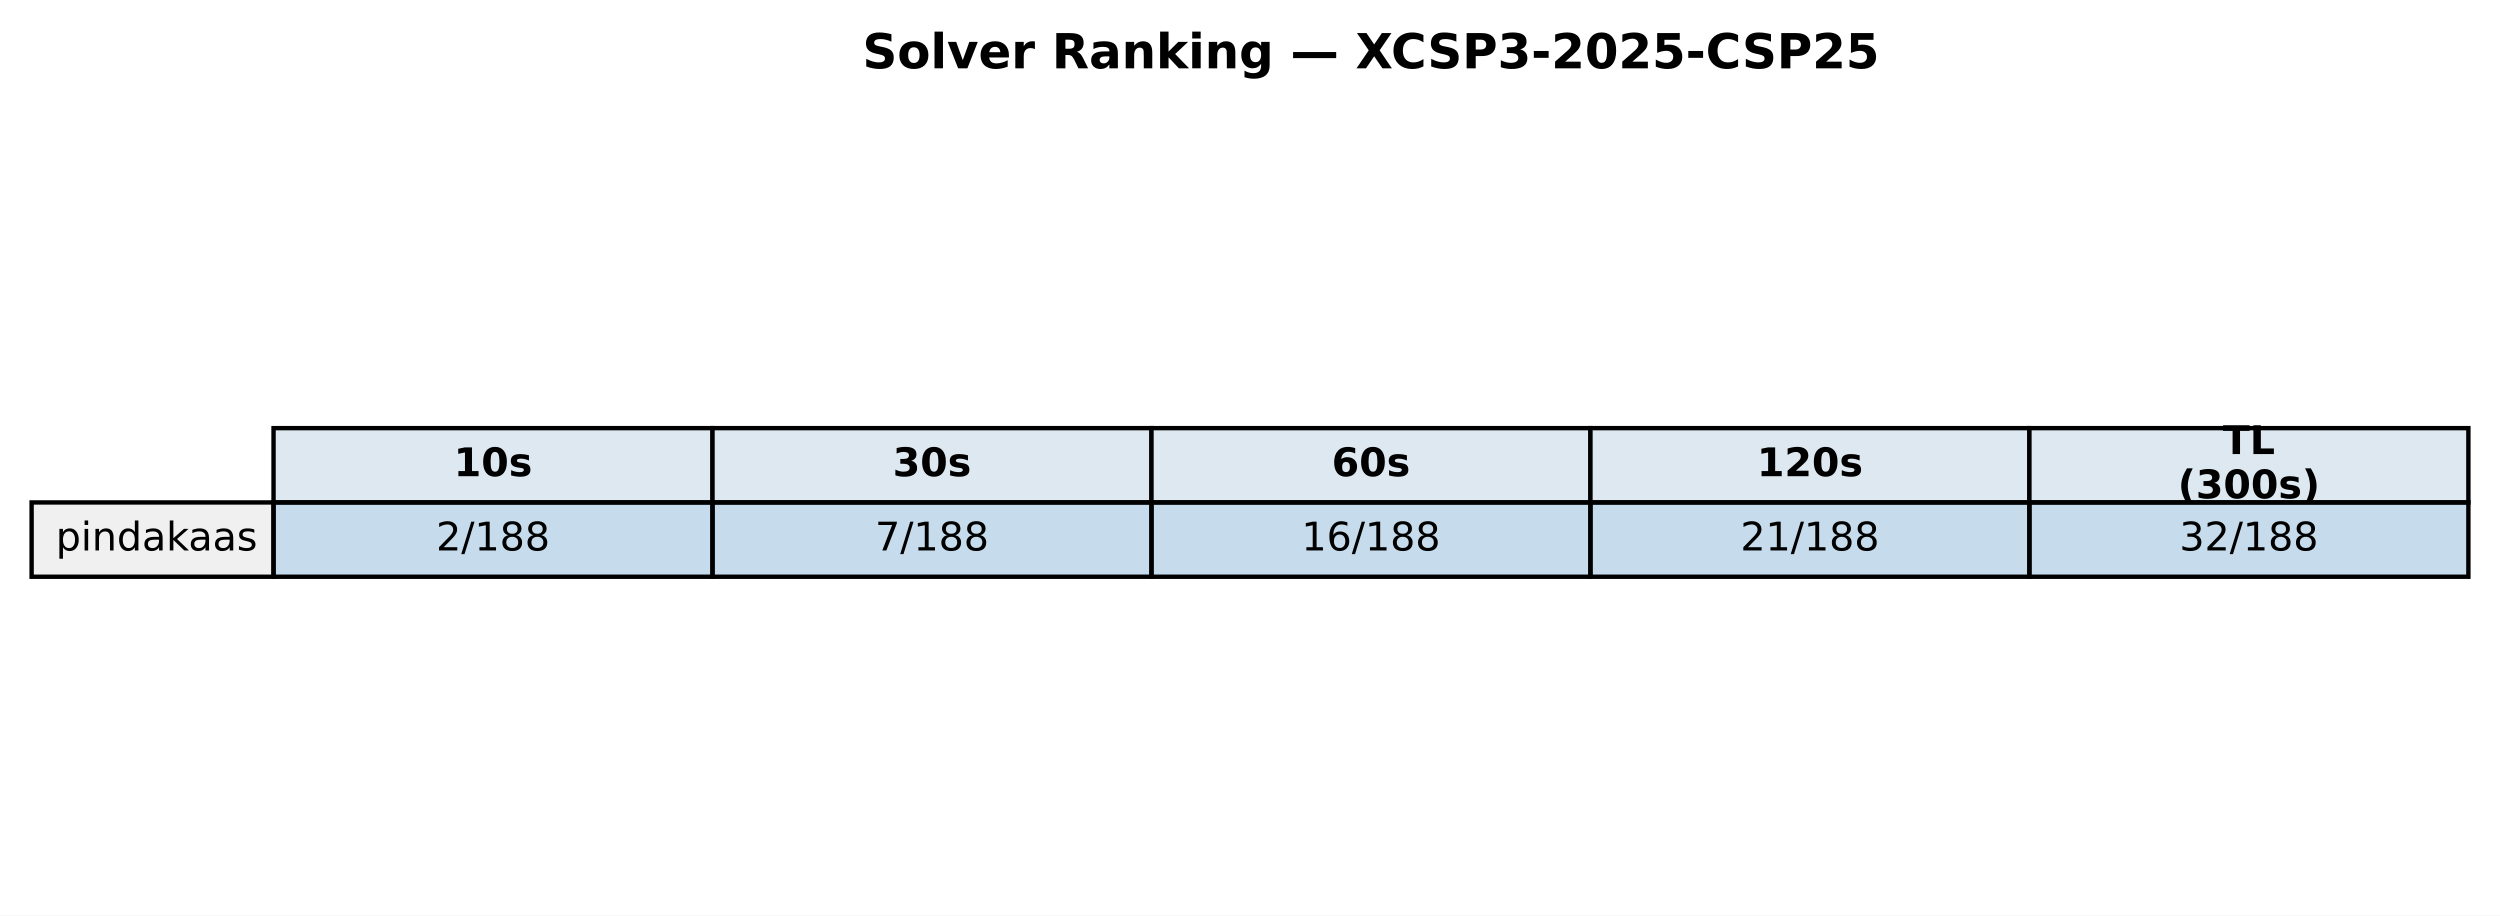
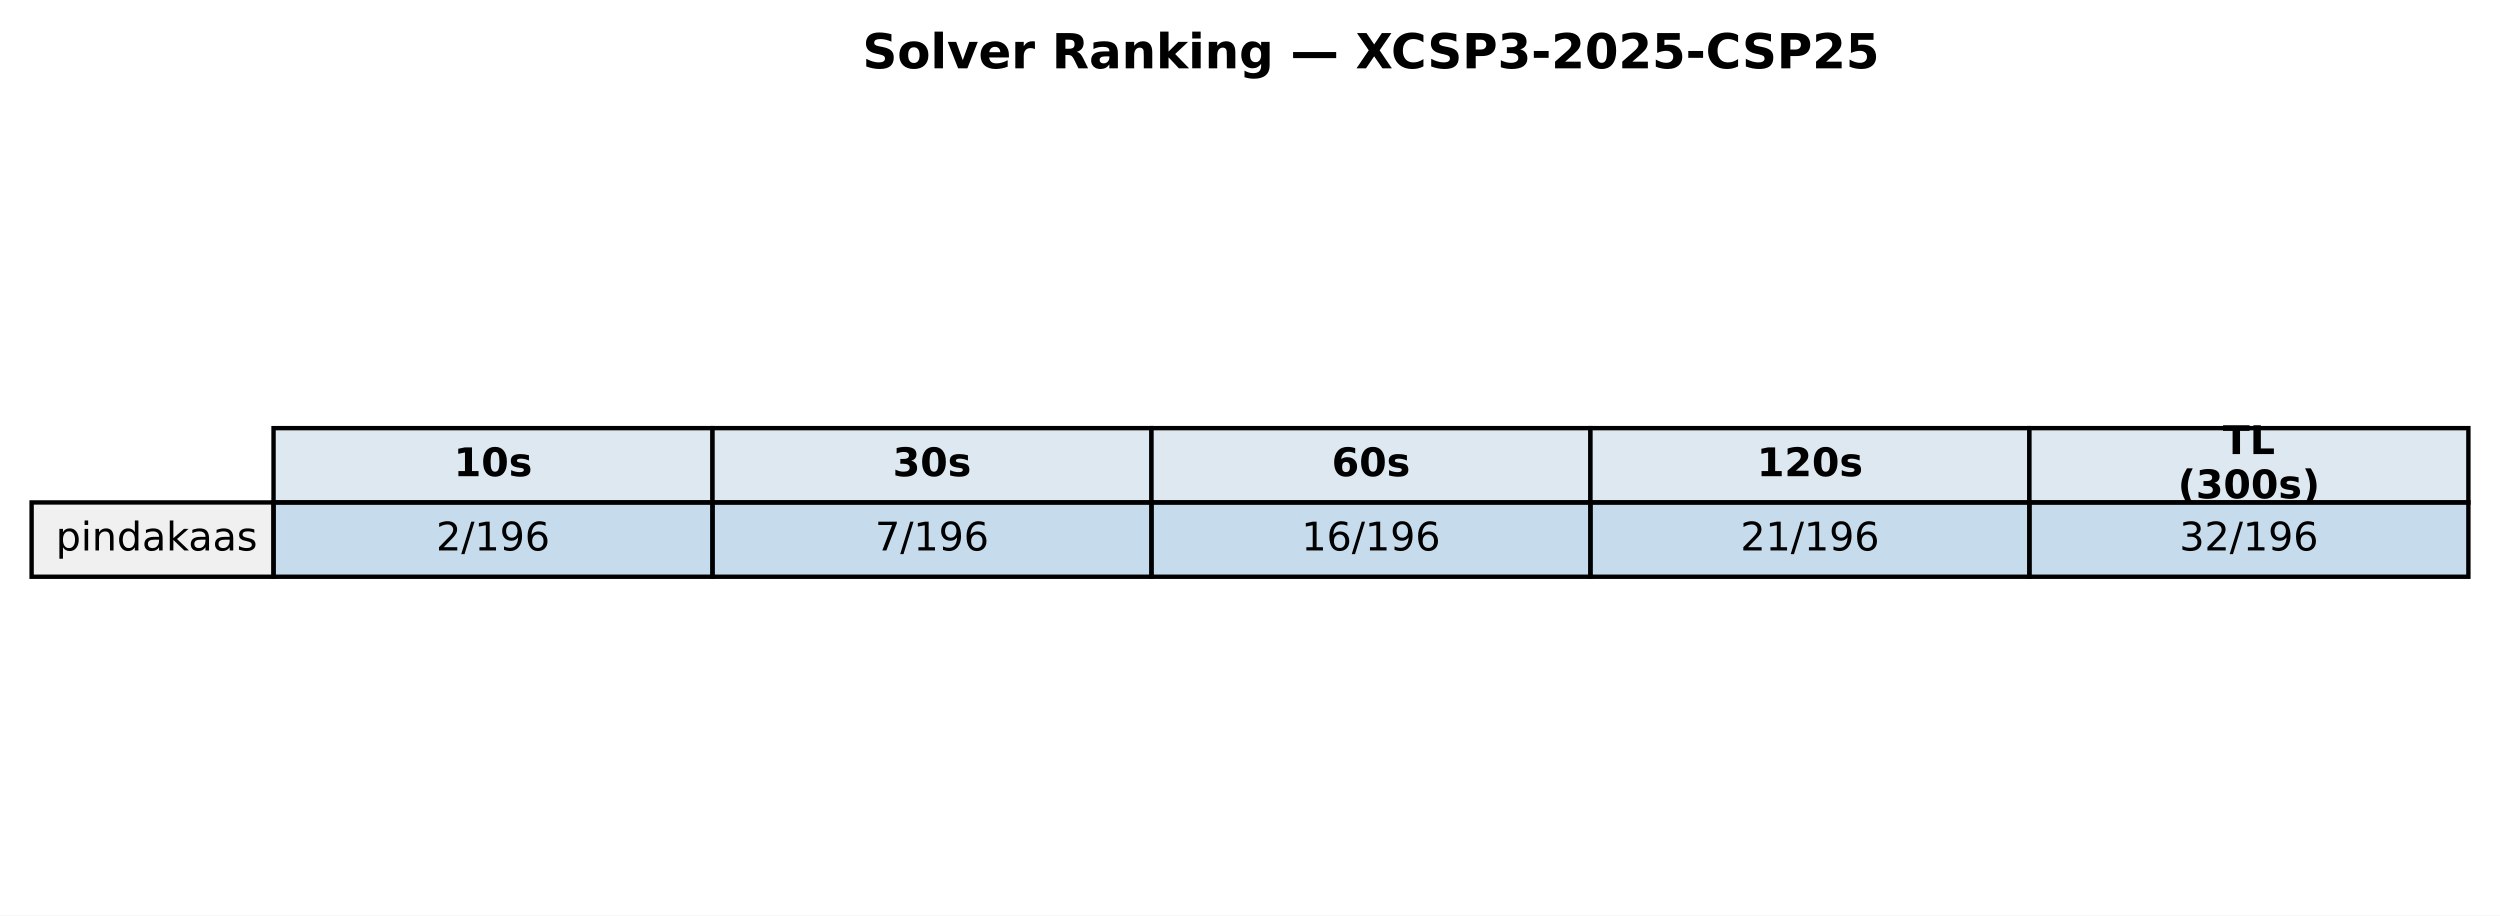
<svg xmlns="http://www.w3.org/2000/svg" xmlns:xlink="http://www.w3.org/1999/xlink" width="569.414pt" height="208.518pt" viewBox="0 0 569.414 208.518" version="1.1">
  <defs>
    <style type="text/css">*{stroke-linejoin: round; stroke-linecap: butt}</style>
  </defs>
  <g id="figure_1">
    <g id="patch_1">
      <path d="M 0 208.518  L 569.414 208.518  L 569.414 0  L 0 0  z " style="fill: #ffffff" />
    </g>
    <g id="axes_1">
      <g id="table_1">
        <g id="patch_2">
          <path d="M 62.304 114.438  L 162.286 114.438  L 162.286 97.514  L 62.304 97.514  z " style="fill: #dde8f0; stroke: #000000; stroke-linejoin: miter" />
        </g>
        <g id="text_1">
          <g transform="translate(103.3544 108.4594) scale(0.09 -0.09)">
            <defs>
              <path id="DejaVuSans-Bold-31" d="M 750 831  L 1813 831  L 1813 3847  L 722 3622  L 722 4441  L 1806 4666  L 2950 4666  L 2950 831  L 4013 831  L 4013 0  L 750 0  L 750 831  z " transform="scale(0.015625)" />
              <path id="DejaVuSans-Bold-30" d="M 2944 2338  Q 2944 3213 2780 3570  Q 2616 3928 2228 3928  Q 1841 3928 1675 3570  Q 1509 3213 1509 2338  Q 1509 1453 1675 1090  Q 1841 728 2228 728  Q 2613 728 2778 1090  Q 2944 1453 2944 2338  z M 4147 2328  Q 4147 1169 3647 539  Q 3147 -91 2228 -91  Q 1306 -91 806 539  Q 306 1169 306 2328  Q 306 3491 806 4120  Q 1306 4750 2228 4750  Q 3147 4750 3647 4120  Q 4147 3491 4147 2328  z " transform="scale(0.015625)" />
              <path id="DejaVuSans-Bold-73" d="M 3272 3391  L 3272 2541  Q 2913 2691 2578 2766  Q 2244 2841 1947 2841  Q 1628 2841 1473 2761  Q 1319 2681 1319 2516  Q 1319 2381 1436 2309  Q 1553 2238 1856 2203  L 2053 2175  Q 2913 2066 3209 1816  Q 3506 1566 3506 1031  Q 3506 472 3093 190  Q 2681 -91 1863 -91  Q 1516 -91 1145 -36  Q 775 19 384 128  L 384 978  Q 719 816 1070 734  Q 1422 653 1784 653  Q 2113 653 2278 743  Q 2444 834 2444 1013  Q 2444 1163 2330 1236  Q 2216 1309 1875 1350  L 1678 1375  Q 931 1469 631 1722  Q 331 1975 331 2491  Q 331 3047 712 3315  Q 1094 3584 1881 3584  Q 2191 3584 2531 3537  Q 2872 3491 3272 3391  z " transform="scale(0.015625)" />
            </defs>
            <use xlink:href="#DejaVuSans-Bold-31" />
            <use xlink:href="#DejaVuSans-Bold-30" transform="translate(69.58008 0)" />
            <use xlink:href="#DejaVuSans-Bold-73" transform="translate(139.1602 0)" />
          </g>
        </g>
        <g id="patch_3">
          <path d="M 162.286 114.438  L 262.268 114.438  L 262.268 97.514  L 162.286 97.514  z " style="fill: #dde8f0; stroke: #000000; stroke-linejoin: miter" />
        </g>
        <g id="text_2">
          <g transform="translate(203.3365 108.4594) scale(0.09 -0.09)">
            <defs>
              <path id="DejaVuSans-Bold-33" d="M 2981 2516  Q 3453 2394 3698 2092  Q 3944 1791 3944 1325  Q 3944 631 3412 270  Q 2881 -91 1863 -91  Q 1503 -91 1142 -33  Q 781 25 428 141  L 428 1069  Q 766 900 1098 814  Q 1431 728 1753 728  Q 2231 728 2486 893  Q 2741 1059 2741 1369  Q 2741 1688 2480 1852  Q 2219 2016 1709 2016  L 1228 2016  L 1228 2791  L 1734 2791  Q 2188 2791 2409 2933  Q 2631 3075 2631 3366  Q 2631 3634 2415 3781  Q 2200 3928 1806 3928  Q 1516 3928 1219 3862  Q 922 3797 628 3669  L 628 4550  Q 984 4650 1334 4700  Q 1684 4750 2022 4750  Q 2931 4750 3382 4451  Q 3834 4153 3834 3553  Q 3834 3144 3618 2883  Q 3403 2622 2981 2516  z " transform="scale(0.015625)" />
            </defs>
            <use xlink:href="#DejaVuSans-Bold-33" />
            <use xlink:href="#DejaVuSans-Bold-30" transform="translate(69.58008 0)" />
            <use xlink:href="#DejaVuSans-Bold-73" transform="translate(139.1602 0)" />
          </g>
        </g>
        <g id="patch_4">
          <path d="M 262.268 114.438  L 362.25 114.438  L 362.25 97.514  L 262.268 97.514  z " style="fill: #dde8f0; stroke: #000000; stroke-linejoin: miter" />
        </g>
        <g id="text_3">
          <g transform="translate(303.3186 108.4594) scale(0.09 -0.09)">
            <defs>
              <path id="DejaVuSans-Bold-36" d="M 2316 2303  Q 2000 2303 1842 2098  Q 1684 1894 1684 1484  Q 1684 1075 1842 870  Q 2000 666 2316 666  Q 2634 666 2792 870  Q 2950 1075 2950 1484  Q 2950 1894 2792 2098  Q 2634 2303 2316 2303  z M 3803 4544  L 3803 3681  Q 3506 3822 3243 3889  Q 2981 3956 2731 3956  Q 2194 3956 1894 3657  Q 1594 3359 1544 2772  Q 1750 2925 1990 3001  Q 2231 3078 2516 3078  Q 3231 3078 3670 2659  Q 4109 2241 4109 1563  Q 4109 813 3618 361  Q 3128 -91 2303 -91  Q 1394 -91 895 523  Q 397 1138 397 2266  Q 397 3422 980 4083  Q 1563 4744 2578 4744  Q 2900 4744 3203 4694  Q 3506 4644 3803 4544  z " transform="scale(0.015625)" />
            </defs>
            <use xlink:href="#DejaVuSans-Bold-36" />
            <use xlink:href="#DejaVuSans-Bold-30" transform="translate(69.58008 0)" />
            <use xlink:href="#DejaVuSans-Bold-73" transform="translate(139.1602 0)" />
          </g>
        </g>
        <g id="patch_5">
          <path d="M 362.25 114.438  L 462.232 114.438  L 462.232 97.514  L 362.25 97.514  z " style="fill: #dde8f0; stroke: #000000; stroke-linejoin: miter" />
        </g>
        <g id="text_4">
          <g transform="translate(400.1697 108.4594) scale(0.09 -0.09)">
            <defs>
              <path id="DejaVuSans-Bold-32" d="M 1844 884  L 3897 884  L 3897 0  L 506 0  L 506 884  L 2209 2388  Q 2438 2594 2547 2791  Q 2656 2988 2656 3200  Q 2656 3528 2436 3728  Q 2216 3928 1850 3928  Q 1569 3928 1234 3808  Q 900 3688 519 3450  L 519 4475  Q 925 4609 1322 4679  Q 1719 4750 2100 4750  Q 2938 4750 3402 4381  Q 3866 4013 3866 3353  Q 3866 2972 3669 2642  Q 3472 2313 2841 1759  L 1844 884  z " transform="scale(0.015625)" />
            </defs>
            <use xlink:href="#DejaVuSans-Bold-31" />
            <use xlink:href="#DejaVuSans-Bold-32" transform="translate(69.58008 0)" />
            <use xlink:href="#DejaVuSans-Bold-30" transform="translate(139.1602 0)" />
            <use xlink:href="#DejaVuSans-Bold-73" transform="translate(208.7402 0)" />
          </g>
        </g>
        <g id="patch_6">
          <path d="M 462.232 114.438  L 562.214 114.438  L 562.214 97.514  L 462.232 97.514  z " style="fill: #dde8f0; stroke: #000000; stroke-linejoin: miter" />
        </g>
        <g id="text_5">
          <g transform="translate(506.2858 103.4204) scale(0.09 -0.09)">
            <defs>
              <path id="DejaVuSans-Bold-54" d="M 31 4666  L 4331 4666  L 4331 3756  L 2784 3756  L 2784 0  L 1581 0  L 1581 3756  L 31 3756  L 31 4666  z " transform="scale(0.015625)" />
              <path id="DejaVuSans-Bold-4c" d="M 588 4666  L 1791 4666  L 1791 909  L 3903 909  L 3903 0  L 588 0  L 588 4666  z " transform="scale(0.015625)" />
            </defs>
            <use xlink:href="#DejaVuSans-Bold-54" />
            <use xlink:href="#DejaVuSans-Bold-4c" transform="translate(68.21289 0)" />
          </g>
          <g transform="translate(496.0385 113.4984) scale(0.09 -0.09)">
            <defs>
              <path id="DejaVuSans-Bold-28" d="M 2413 -844  L 1484 -844  Q 1006 -72 778 623  Q 550 1319 550 2003  Q 550 2688 779 3389  Q 1009 4091 1484 4856  L 2413 4856  Q 2013 4116 1813 3408  Q 1613 2700 1613 2009  Q 1613 1319 1811 609  Q 2009 -100 2413 -844  z " transform="scale(0.015625)" />
              <path id="DejaVuSans-Bold-29" d="M 513 -844  Q 913 -100 1113 609  Q 1313 1319 1313 2009  Q 1313 2700 1113 3408  Q 913 4116 513 4856  L 1441 4856  Q 1916 4091 2145 3389  Q 2375 2688 2375 2003  Q 2375 1319 2147 623  Q 1919 -72 1441 -844  L 513 -844  z " transform="scale(0.015625)" />
            </defs>
            <use xlink:href="#DejaVuSans-Bold-28" />
            <use xlink:href="#DejaVuSans-Bold-33" transform="translate(45.70312 0)" />
            <use xlink:href="#DejaVuSans-Bold-30" transform="translate(115.2832 0)" />
            <use xlink:href="#DejaVuSans-Bold-30" transform="translate(184.8633 0)" />
            <use xlink:href="#DejaVuSans-Bold-73" transform="translate(254.4434 0)" />
            <use xlink:href="#DejaVuSans-Bold-29" transform="translate(313.9648 0)" />
          </g>
        </g>
        <g id="patch_7">
          <path d="M 7.2 131.363  L 62.304 131.363  L 62.304 114.438  L 7.2 114.438  z " style="fill: #f0f0f0; stroke: #000000; stroke-linejoin: miter" />
        </g>
        <g id="text_6">
          <g transform="translate(12.71036 125.3841) scale(0.09 -0.09)">
            <defs>
              <path id="DejaVuSans-70" d="M 1159 525  L 1159 -1331  L 581 -1331  L 581 3500  L 1159 3500  L 1159 2969  Q 1341 3281 1617 3432  Q 1894 3584 2278 3584  Q 2916 3584 3314 3078  Q 3713 2572 3713 1747  Q 3713 922 3314 415  Q 2916 -91 2278 -91  Q 1894 -91 1617 61  Q 1341 213 1159 525  z M 3116 1747  Q 3116 2381 2855 2742  Q 2594 3103 2138 3103  Q 1681 3103 1420 2742  Q 1159 2381 1159 1747  Q 1159 1113 1420 752  Q 1681 391 2138 391  Q 2594 391 2855 752  Q 3116 1113 3116 1747  z " transform="scale(0.015625)" />
              <path id="DejaVuSans-69" d="M 603 3500  L 1178 3500  L 1178 0  L 603 0  L 603 3500  z M 603 4863  L 1178 4863  L 1178 4134  L 603 4134  L 603 4863  z " transform="scale(0.015625)" />
              <path id="DejaVuSans-6e" d="M 3513 2113  L 3513 0  L 2938 0  L 2938 2094  Q 2938 2591 2744 2837  Q 2550 3084 2163 3084  Q 1697 3084 1428 2787  Q 1159 2491 1159 1978  L 1159 0  L 581 0  L 581 3500  L 1159 3500  L 1159 2956  Q 1366 3272 1645 3428  Q 1925 3584 2291 3584  Q 2894 3584 3203 3211  Q 3513 2838 3513 2113  z " transform="scale(0.015625)" />
              <path id="DejaVuSans-64" d="M 2906 2969  L 2906 4863  L 3481 4863  L 3481 0  L 2906 0  L 2906 525  Q 2725 213 2448 61  Q 2172 -91 1784 -91  Q 1150 -91 751 415  Q 353 922 353 1747  Q 353 2572 751 3078  Q 1150 3584 1784 3584  Q 2172 3584 2448 3432  Q 2725 3281 2906 2969  z M 947 1747  Q 947 1113 1208 752  Q 1469 391 1925 391  Q 2381 391 2643 752  Q 2906 1113 2906 1747  Q 2906 2381 2643 2742  Q 2381 3103 1925 3103  Q 1469 3103 1208 2742  Q 947 2381 947 1747  z " transform="scale(0.015625)" />
              <path id="DejaVuSans-61" d="M 2194 1759  Q 1497 1759 1228 1600  Q 959 1441 959 1056  Q 959 750 1161 570  Q 1363 391 1709 391  Q 2188 391 2477 730  Q 2766 1069 2766 1631  L 2766 1759  L 2194 1759  z M 3341 1997  L 3341 0  L 2766 0  L 2766 531  Q 2569 213 2275 61  Q 1981 -91 1556 -91  Q 1019 -91 701 211  Q 384 513 384 1019  Q 384 1609 779 1909  Q 1175 2209 1959 2209  L 2766 2209  L 2766 2266  Q 2766 2663 2505 2880  Q 2244 3097 1772 3097  Q 1472 3097 1187 3025  Q 903 2953 641 2809  L 641 3341  Q 956 3463 1253 3523  Q 1550 3584 1831 3584  Q 2591 3584 2966 3190  Q 3341 2797 3341 1997  z " transform="scale(0.015625)" />
              <path id="DejaVuSans-6b" d="M 581 4863  L 1159 4863  L 1159 1991  L 2875 3500  L 3609 3500  L 1753 1863  L 3688 0  L 2938 0  L 1159 1709  L 1159 0  L 581 0  L 581 4863  z " transform="scale(0.015625)" />
              <path id="DejaVuSans-73" d="M 2834 3397  L 2834 2853  Q 2591 2978 2328 3040  Q 2066 3103 1784 3103  Q 1356 3103 1142 2972  Q 928 2841 928 2578  Q 928 2378 1081 2264  Q 1234 2150 1697 2047  L 1894 2003  Q 2506 1872 2764 1633  Q 3022 1394 3022 966  Q 3022 478 2636 193  Q 2250 -91 1575 -91  Q 1294 -91 989 -36  Q 684 19 347 128  L 347 722  Q 666 556 975 473  Q 1284 391 1588 391  Q 1994 391 2212 530  Q 2431 669 2431 922  Q 2431 1156 2273 1281  Q 2116 1406 1581 1522  L 1381 1569  Q 847 1681 609 1914  Q 372 2147 372 2553  Q 372 3047 722 3315  Q 1072 3584 1716 3584  Q 2034 3584 2315 3537  Q 2597 3491 2834 3397  z " transform="scale(0.015625)" />
            </defs>
            <use xlink:href="#DejaVuSans-70" />
            <use xlink:href="#DejaVuSans-69" transform="translate(63.47656 0)" />
            <use xlink:href="#DejaVuSans-6e" transform="translate(91.25977 0)" />
            <use xlink:href="#DejaVuSans-64" transform="translate(154.6387 0)" />
            <use xlink:href="#DejaVuSans-61" transform="translate(218.1152 0)" />
            <use xlink:href="#DejaVuSans-6b" transform="translate(279.3945 0)" />
            <use xlink:href="#DejaVuSans-61" transform="translate(335.5547 0)" />
            <use xlink:href="#DejaVuSans-61" transform="translate(396.834 0)" />
            <use xlink:href="#DejaVuSans-73" transform="translate(458.1133 0)" />
          </g>
        </g>
        <g id="patch_8">
          <path d="M 62.304 131.363  L 162.286 131.363  L 162.286 114.438  L 62.304 114.438  z " style="fill: #1f77b4; fill-opacity: 0.25; stroke: #000000; stroke-linejoin: miter" />
        </g>
        <g id="text_7">
          <g transform="translate(99.32623 125.3841) scale(0.09 -0.09)">
            <defs>
              <path id="DejaVuSans-32" d="M 1228 531  L 3431 531  L 3431 0  L 469 0  L 469 531  Q 828 903 1448 1529  Q 2069 2156 2228 2338  Q 2531 2678 2651 2914  Q 2772 3150 2772 3378  Q 2772 3750 2511 3984  Q 2250 4219 1831 4219  Q 1534 4219 1204 4116  Q 875 4013 500 3803  L 500 4441  Q 881 4594 1212 4672  Q 1544 4750 1819 4750  Q 2544 4750 2975 4387  Q 3406 4025 3406 3419  Q 3406 3131 3298 2873  Q 3191 2616 2906 2266  Q 2828 2175 2409 1742  Q 1991 1309 1228 531  z " transform="scale(0.015625)" />
              <path id="DejaVuSans-2f" d="M 1625 4666  L 2156 4666  L 531 -594  L 0 -594  L 1625 4666  z " transform="scale(0.015625)" />
              <path id="DejaVuSans-31" d="M 794 531  L 1825 531  L 1825 4091  L 703 3866  L 703 4441  L 1819 4666  L 2450 4666  L 2450 531  L 3481 531  L 3481 0  L 794 0  L 794 531  z " transform="scale(0.015625)" />
-               <path id="DejaVuSans-38" d="M 2034 2216  Q 1584 2216 1326 1975  Q 1069 1734 1069 1313  Q 1069 891 1326 650  Q 1584 409 2034 409  Q 2484 409 2743 651  Q 3003 894 3003 1313  Q 3003 1734 2745 1975  Q 2488 2216 2034 2216  z M 1403 2484  Q 997 2584 770 2862  Q 544 3141 544 3541  Q 544 4100 942 4425  Q 1341 4750 2034 4750  Q 2731 4750 3128 4425  Q 3525 4100 3525 3541  Q 3525 3141 3298 2862  Q 3072 2584 2669 2484  Q 3125 2378 3379 2068  Q 3634 1759 3634 1313  Q 3634 634 3220 271  Q 2806 -91 2034 -91  Q 1263 -91 848 271  Q 434 634 434 1313  Q 434 1759 690 2068  Q 947 2378 1403 2484  z M 1172 3481  Q 1172 3119 1398 2916  Q 1625 2713 2034 2713  Q 2441 2713 2670 2916  Q 2900 3119 2900 3481  Q 2900 3844 2670 4047  Q 2441 4250 2034 4250  Q 1625 4250 1398 4047  Q 1172 3844 1172 3481  z " transform="scale(0.015625)" />
+               <path id="DejaVuSans-39" d="M 703 97  L 703 672  Q 941 559 1184 500  Q 1428 441 1663 441  Q 2288 441 2617 861  Q 2947 1281 2994 2138  Q 2813 1869 2534 1725  Q 2256 1581 1919 1581  Q 1219 1581 811 2004  Q 403 2428 403 3163  Q 403 3881 828 4315  Q 1253 4750 1959 4750  Q 2769 4750 3195 4129  Q 3622 3509 3622 2328  Q 3622 1225 3098 567  Q 2575 -91 1691 -91  Q 1453 -91 1209 -44  Q 966 3 703 97  z M 1959 2075  Q 2384 2075 2632 2365  Q 2881 2656 2881 3163  Q 2881 3666 2632 3958  Q 2384 4250 1959 4250  Q 1534 4250 1286 3958  Q 1038 3666 1038 3163  Q 1038 2656 1286 2365  Q 1534 2075 1959 2075  z " transform="scale(0.015625)" />
+               <path id="DejaVuSans-36" d="M 2113 2584  Q 1688 2584 1439 2293  Q 1191 2003 1191 1497  Q 1191 994 1439 701  Q 1688 409 2113 409  Q 2538 409 2786 701  Q 3034 994 3034 1497  Q 3034 2003 2786 2293  Q 2538 2584 2113 2584  z M 3366 4563  L 3366 3988  Q 3128 4100 2886 4159  Q 2644 4219 2406 4219  Q 1781 4219 1451 3797  Q 1122 3375 1075 2522  Q 1259 2794 1537 2939  Q 1816 3084 2150 3084  Q 2853 3084 3261 2657  Q 3669 2231 3669 1497  Q 3669 778 3244 343  Q 2819 -91 2113 -91  Q 1303 -91 875 529  Q 447 1150 447 2328  Q 447 3434 972 4092  Q 1497 4750 2381 4750  Q 2619 4750 2861 4703  Q 3103 4656 3366 4563  z " transform="scale(0.015625)" />
            </defs>
            <use xlink:href="#DejaVuSans-32" />
            <use xlink:href="#DejaVuSans-2f" transform="translate(63.62305 0)" />
            <use xlink:href="#DejaVuSans-31" transform="translate(97.31445 0)" />
-             <use xlink:href="#DejaVuSans-38" transform="translate(160.9375 0)" />
-             <use xlink:href="#DejaVuSans-38" transform="translate(224.5605 0)" />
+             <use xlink:href="#DejaVuSans-39" transform="translate(160.9375 0)" />
+             <use xlink:href="#DejaVuSans-36" transform="translate(224.5605 0)" />
          </g>
        </g>
        <g id="patch_9">
          <path d="M 162.286 131.363  L 262.268 131.363  L 262.268 114.438  L 162.286 114.438  z " style="fill: #1f77b4; fill-opacity: 0.25; stroke: #000000; stroke-linejoin: miter" />
        </g>
        <g id="text_8">
          <g transform="translate(199.3083 125.3841) scale(0.09 -0.09)">
            <defs>
              <path id="DejaVuSans-37" d="M 525 4666  L 3525 4666  L 3525 4397  L 1831 0  L 1172 0  L 2766 4134  L 525 4134  L 525 4666  z " transform="scale(0.015625)" />
            </defs>
            <use xlink:href="#DejaVuSans-37" />
            <use xlink:href="#DejaVuSans-2f" transform="translate(63.62305 0)" />
            <use xlink:href="#DejaVuSans-31" transform="translate(97.31445 0)" />
-             <use xlink:href="#DejaVuSans-38" transform="translate(160.9375 0)" />
-             <use xlink:href="#DejaVuSans-38" transform="translate(224.5605 0)" />
+             <use xlink:href="#DejaVuSans-39" transform="translate(160.9375 0)" />
+             <use xlink:href="#DejaVuSans-36" transform="translate(224.5605 0)" />
          </g>
        </g>
        <g id="patch_10">
          <path d="M 262.268 131.363  L 362.25 131.363  L 362.25 114.438  L 262.268 114.438  z " style="fill: #1f77b4; fill-opacity: 0.25; stroke: #000000; stroke-linejoin: miter" />
        </g>
        <g id="text_9">
          <g transform="translate(296.4273 125.3841) scale(0.09 -0.09)">
-             <defs>
-               <path id="DejaVuSans-36" d="M 2113 2584  Q 1688 2584 1439 2293  Q 1191 2003 1191 1497  Q 1191 994 1439 701  Q 1688 409 2113 409  Q 2538 409 2786 701  Q 3034 994 3034 1497  Q 3034 2003 2786 2293  Q 2538 2584 2113 2584  z M 3366 4563  L 3366 3988  Q 3128 4100 2886 4159  Q 2644 4219 2406 4219  Q 1781 4219 1451 3797  Q 1122 3375 1075 2522  Q 1259 2794 1537 2939  Q 1816 3084 2150 3084  Q 2853 3084 3261 2657  Q 3669 2231 3669 1497  Q 3669 778 3244 343  Q 2819 -91 2113 -91  Q 1303 -91 875 529  Q 447 1150 447 2328  Q 447 3434 972 4092  Q 1497 4750 2381 4750  Q 2619 4750 2861 4703  Q 3103 4656 3366 4563  z " transform="scale(0.015625)" />
-             </defs>
            <use xlink:href="#DejaVuSans-31" />
            <use xlink:href="#DejaVuSans-36" transform="translate(63.62305 0)" />
            <use xlink:href="#DejaVuSans-2f" transform="translate(127.2461 0)" />
            <use xlink:href="#DejaVuSans-31" transform="translate(160.9375 0)" />
-             <use xlink:href="#DejaVuSans-38" transform="translate(224.5605 0)" />
-             <use xlink:href="#DejaVuSans-38" transform="translate(288.1836 0)" />
+             <use xlink:href="#DejaVuSans-39" transform="translate(224.5605 0)" />
+             <use xlink:href="#DejaVuSans-36" transform="translate(288.1836 0)" />
          </g>
        </g>
        <g id="patch_11">
          <path d="M 362.25 131.363  L 462.232 131.363  L 462.232 114.438  L 362.25 114.438  z " style="fill: #1f77b4; fill-opacity: 0.25; stroke: #000000; stroke-linejoin: miter" />
        </g>
        <g id="text_10">
          <g transform="translate(396.4093 125.3841) scale(0.09 -0.09)">
            <use xlink:href="#DejaVuSans-32" />
            <use xlink:href="#DejaVuSans-31" transform="translate(63.62305 0)" />
            <use xlink:href="#DejaVuSans-2f" transform="translate(127.2461 0)" />
            <use xlink:href="#DejaVuSans-31" transform="translate(160.9375 0)" />
-             <use xlink:href="#DejaVuSans-38" transform="translate(224.5605 0)" />
-             <use xlink:href="#DejaVuSans-38" transform="translate(288.1836 0)" />
+             <use xlink:href="#DejaVuSans-39" transform="translate(224.5605 0)" />
+             <use xlink:href="#DejaVuSans-36" transform="translate(288.1836 0)" />
          </g>
        </g>
        <g id="patch_12">
          <path d="M 462.232 131.363  L 562.214 131.363  L 562.214 114.438  L 462.232 114.438  z " style="fill: #1f77b4; fill-opacity: 0.25; stroke: #000000; stroke-linejoin: miter" />
        </g>
        <g id="text_11">
          <g transform="translate(496.3914 125.3841) scale(0.09 -0.09)">
            <defs>
              <path id="DejaVuSans-33" d="M 2597 2516  Q 3050 2419 3304 2112  Q 3559 1806 3559 1356  Q 3559 666 3084 287  Q 2609 -91 1734 -91  Q 1441 -91 1130 -33  Q 819 25 488 141  L 488 750  Q 750 597 1062 519  Q 1375 441 1716 441  Q 2309 441 2620 675  Q 2931 909 2931 1356  Q 2931 1769 2642 2001  Q 2353 2234 1838 2234  L 1294 2234  L 1294 2753  L 1863 2753  Q 2328 2753 2575 2939  Q 2822 3125 2822 3475  Q 2822 3834 2567 4026  Q 2313 4219 1838 4219  Q 1578 4219 1281 4162  Q 984 4106 628 3988  L 628 4550  Q 988 4650 1302 4700  Q 1616 4750 1894 4750  Q 2613 4750 3031 4423  Q 3450 4097 3450 3541  Q 3450 3153 3228 2886  Q 3006 2619 2597 2516  z " transform="scale(0.015625)" />
            </defs>
            <use xlink:href="#DejaVuSans-33" />
            <use xlink:href="#DejaVuSans-32" transform="translate(63.62305 0)" />
            <use xlink:href="#DejaVuSans-2f" transform="translate(127.2461 0)" />
            <use xlink:href="#DejaVuSans-31" transform="translate(160.9375 0)" />
-             <use xlink:href="#DejaVuSans-38" transform="translate(224.5605 0)" />
-             <use xlink:href="#DejaVuSans-38" transform="translate(288.1836 0)" />
+             <use xlink:href="#DejaVuSans-39" transform="translate(224.5605 0)" />
+             <use xlink:href="#DejaVuSans-36" transform="translate(288.1836 0)" />
          </g>
        </g>
      </g>
      <g id="text_12">
        <g transform="translate(196.4477 15.55828) scale(0.11 -0.11)">
          <defs>
            <path id="DejaVuSans-Bold-53" d="M 3834 4519  L 3834 3531  Q 3450 3703 3084 3790  Q 2719 3878 2394 3878  Q 1963 3878 1756 3759  Q 1550 3641 1550 3391  Q 1550 3203 1689 3098  Q 1828 2994 2194 2919  L 2706 2816  Q 3484 2659 3812 2340  Q 4141 2022 4141 1434  Q 4141 663 3683 286  Q 3225 -91 2284 -91  Q 1841 -91 1394 -6  Q 947 78 500 244  L 500 1259  Q 947 1022 1364 901  Q 1781 781 2169 781  Q 2563 781 2772 912  Q 2981 1044 2981 1288  Q 2981 1506 2839 1625  Q 2697 1744 2272 1838  L 1806 1941  Q 1106 2091 782 2419  Q 459 2747 459 3303  Q 459 4000 909 4375  Q 1359 4750 2203 4750  Q 2588 4750 2994 4692  Q 3400 4634 3834 4519  z " transform="scale(0.015625)" />
            <path id="DejaVuSans-Bold-6f" d="M 2203 2784  Q 1831 2784 1636 2517  Q 1441 2250 1441 1747  Q 1441 1244 1636 976  Q 1831 709 2203 709  Q 2569 709 2762 976  Q 2956 1244 2956 1747  Q 2956 2250 2762 2517  Q 2569 2784 2203 2784  z M 2203 3584  Q 3106 3584 3614 3096  Q 4122 2609 4122 1747  Q 4122 884 3614 396  Q 3106 -91 2203 -91  Q 1297 -91 786 396  Q 275 884 275 1747  Q 275 2609 786 3096  Q 1297 3584 2203 3584  z " transform="scale(0.015625)" />
            <path id="DejaVuSans-Bold-6c" d="M 538 4863  L 1656 4863  L 1656 0  L 538 0  L 538 4863  z " transform="scale(0.015625)" />
            <path id="DejaVuSans-Bold-76" d="M 97 3500  L 1216 3500  L 2088 1081  L 2956 3500  L 4078 3500  L 2700 0  L 1472 0  L 97 3500  z " transform="scale(0.015625)" />
            <path id="DejaVuSans-Bold-65" d="M 4031 1759  L 4031 1441  L 1416 1441  Q 1456 1047 1700 850  Q 1944 653 2381 653  Q 2734 653 3104 758  Q 3475 863 3866 1075  L 3866 213  Q 3469 63 3072 -14  Q 2675 -91 2278 -91  Q 1328 -91 801 392  Q 275 875 275 1747  Q 275 2603 792 3093  Q 1309 3584 2216 3584  Q 3041 3584 3536 3087  Q 4031 2591 4031 1759  z M 2881 2131  Q 2881 2450 2695 2645  Q 2509 2841 2209 2841  Q 1884 2841 1681 2658  Q 1478 2475 1428 2131  L 2881 2131  z " transform="scale(0.015625)" />
            <path id="DejaVuSans-Bold-72" d="M 3138 2547  Q 2991 2616 2845 2648  Q 2700 2681 2553 2681  Q 2122 2681 1889 2404  Q 1656 2128 1656 1613  L 1656 0  L 538 0  L 538 3500  L 1656 3500  L 1656 2925  Q 1872 3269 2151 3426  Q 2431 3584 2822 3584  Q 2878 3584 2943 3579  Q 3009 3575 3134 3559  L 3138 2547  z " transform="scale(0.015625)" />
            <path id="DejaVuSans-Bold-20" transform="scale(0.015625)" />
            <path id="DejaVuSans-Bold-52" d="M 2297 2597  Q 2675 2597 2839 2737  Q 3003 2878 3003 3200  Q 3003 3519 2839 3656  Q 2675 3794 2297 3794  L 1791 3794  L 1791 2597  L 2297 2597  z M 1791 1766  L 1791 0  L 588 0  L 588 4666  L 2425 4666  Q 3347 4666 3776 4356  Q 4206 4047 4206 3378  Q 4206 2916 3982 2619  Q 3759 2322 3309 2181  Q 3556 2125 3751 1926  Q 3947 1728 4147 1325  L 4800 0  L 3519 0  L 2950 1159  Q 2778 1509 2601 1637  Q 2425 1766 2131 1766  L 1791 1766  z " transform="scale(0.015625)" />
            <path id="DejaVuSans-Bold-61" d="M 2106 1575  Q 1756 1575 1579 1456  Q 1403 1338 1403 1106  Q 1403 894 1545 773  Q 1688 653 1941 653  Q 2256 653 2472 879  Q 2688 1106 2688 1447  L 2688 1575  L 2106 1575  z M 3816 1997  L 3816 0  L 2688 0  L 2688 519  Q 2463 200 2181 54  Q 1900 -91 1497 -91  Q 953 -91 614 226  Q 275 544 275 1050  Q 275 1666 698 1953  Q 1122 2241 2028 2241  L 2688 2241  L 2688 2328  Q 2688 2594 2478 2717  Q 2269 2841 1825 2841  Q 1466 2841 1156 2769  Q 847 2697 581 2553  L 581 3406  Q 941 3494 1303 3539  Q 1666 3584 2028 3584  Q 2975 3584 3395 3211  Q 3816 2838 3816 1997  z " transform="scale(0.015625)" />
            <path id="DejaVuSans-Bold-6e" d="M 4056 2131  L 4056 0  L 2931 0  L 2931 347  L 2931 1631  Q 2931 2084 2911 2256  Q 2891 2428 2841 2509  Q 2775 2619 2662 2680  Q 2550 2741 2406 2741  Q 2056 2741 1856 2470  Q 1656 2200 1656 1722  L 1656 0  L 538 0  L 538 3500  L 1656 3500  L 1656 2988  Q 1909 3294 2193 3439  Q 2478 3584 2822 3584  Q 3428 3584 3742 3212  Q 4056 2841 4056 2131  z " transform="scale(0.015625)" />
            <path id="DejaVuSans-Bold-6b" d="M 538 4863  L 1656 4863  L 1656 2216  L 2944 3500  L 4244 3500  L 2534 1894  L 4378 0  L 3022 0  L 1656 1459  L 1656 0  L 538 0  L 538 4863  z " transform="scale(0.015625)" />
            <path id="DejaVuSans-Bold-69" d="M 538 3500  L 1656 3500  L 1656 0  L 538 0  L 538 3500  z M 538 4863  L 1656 4863  L 1656 3950  L 538 3950  L 538 4863  z " transform="scale(0.015625)" />
            <path id="DejaVuSans-Bold-67" d="M 2919 594  Q 2688 288 2409 144  Q 2131 0 1766 0  Q 1125 0 706 504  Q 288 1009 288 1791  Q 288 2575 706 3076  Q 1125 3578 1766 3578  Q 2131 3578 2409 3434  Q 2688 3291 2919 2981  L 2919 3500  L 4044 3500  L 4044 353  Q 4044 -491 3511 -936  Q 2978 -1381 1966 -1381  Q 1638 -1381 1331 -1331  Q 1025 -1281 716 -1178  L 716 -306  Q 1009 -475 1290 -558  Q 1572 -641 1856 -641  Q 2406 -641 2662 -400  Q 2919 -159 2919 353  L 2919 594  z M 2181 2772  Q 1834 2772 1640 2515  Q 1447 2259 1447 1791  Q 1447 1309 1634 1061  Q 1822 813 2181 813  Q 2531 813 2725 1069  Q 2919 1325 2919 1791  Q 2919 2259 2725 2515  Q 2531 2772 2181 2772  z " transform="scale(0.015625)" />
            <path id="DejaVuSans-Bold-2014" d="M 344 2156  L 6056 2156  L 6056 1350  L 344 1350  L 344 2156  z " transform="scale(0.015625)" />
            <path id="DejaVuSans-Bold-58" d="M 3188 2381  L 4806 0  L 3553 0  L 2463 1594  L 1381 0  L 122 0  L 1741 2381  L 184 4666  L 1441 4666  L 2463 3163  L 3481 4666  L 4744 4666  L 3188 2381  z " transform="scale(0.015625)" />
            <path id="DejaVuSans-Bold-43" d="M 4288 256  Q 3956 84 3597 -3  Q 3238 -91 2847 -91  Q 1681 -91 1000 561  Q 319 1213 319 2328  Q 319 3447 1000 4098  Q 1681 4750 2847 4750  Q 3238 4750 3597 4662  Q 3956 4575 4288 4403  L 4288 3438  Q 3953 3666 3628 3772  Q 3303 3878 2944 3878  Q 2300 3878 1931 3465  Q 1563 3053 1563 2328  Q 1563 1606 1931 1193  Q 2300 781 2944 781  Q 3303 781 3628 887  Q 3953 994 4288 1222  L 4288 256  z " transform="scale(0.015625)" />
            <path id="DejaVuSans-Bold-50" d="M 588 4666  L 2584 4666  Q 3475 4666 3951 4270  Q 4428 3875 4428 3144  Q 4428 2409 3951 2014  Q 3475 1619 2584 1619  L 1791 1619  L 1791 0  L 588 0  L 588 4666  z M 1791 3794  L 1791 2491  L 2456 2491  Q 2806 2491 2997 2661  Q 3188 2831 3188 3144  Q 3188 3456 2997 3625  Q 2806 3794 2456 3794  L 1791 3794  z " transform="scale(0.015625)" />
            <path id="DejaVuSans-Bold-2d" d="M 347 2297  L 2309 2297  L 2309 1388  L 347 1388  L 347 2297  z " transform="scale(0.015625)" />
            <path id="DejaVuSans-Bold-35" d="M 678 4666  L 3669 4666  L 3669 3781  L 1638 3781  L 1638 3059  Q 1775 3097 1914 3117  Q 2053 3138 2203 3138  Q 3056 3138 3531 2711  Q 4006 2284 4006 1522  Q 4006 766 3489 337  Q 2972 -91 2053 -91  Q 1656 -91 1267 -14  Q 878 63 494 219  L 494 1166  Q 875 947 1217 837  Q 1559 728 1863 728  Q 2300 728 2551 942  Q 2803 1156 2803 1522  Q 2803 1891 2551 2103  Q 2300 2316 1863 2316  Q 1603 2316 1309 2248  Q 1016 2181 678 2041  L 678 4666  z " transform="scale(0.015625)" />
          </defs>
          <use xlink:href="#DejaVuSans-Bold-53" />
          <use xlink:href="#DejaVuSans-Bold-6f" transform="translate(72.02148 0)" />
          <use xlink:href="#DejaVuSans-Bold-6c" transform="translate(140.7227 0)" />
          <use xlink:href="#DejaVuSans-Bold-76" transform="translate(175 0)" />
          <use xlink:href="#DejaVuSans-Bold-65" transform="translate(240.1855 0)" />
          <use xlink:href="#DejaVuSans-Bold-72" transform="translate(308.0078 0)" />
          <use xlink:href="#DejaVuSans-Bold-20" transform="translate(357.3242 0)" />
          <use xlink:href="#DejaVuSans-Bold-52" transform="translate(392.1387 0)" />
          <use xlink:href="#DejaVuSans-Bold-61" transform="translate(469.1406 0)" />
          <use xlink:href="#DejaVuSans-Bold-6e" transform="translate(536.6211 0)" />
          <use xlink:href="#DejaVuSans-Bold-6b" transform="translate(607.8125 0)" />
          <use xlink:href="#DejaVuSans-Bold-69" transform="translate(674.3164 0)" />
          <use xlink:href="#DejaVuSans-Bold-6e" transform="translate(708.5938 0)" />
          <use xlink:href="#DejaVuSans-Bold-67" transform="translate(779.7852 0)" />
          <use xlink:href="#DejaVuSans-Bold-20" transform="translate(851.3672 0)" />
          <use xlink:href="#DejaVuSans-Bold-2014" transform="translate(886.1816 0)" />
          <use xlink:href="#DejaVuSans-Bold-20" transform="translate(986.1816 0)" />
          <use xlink:href="#DejaVuSans-Bold-58" transform="translate(1020.996 0)" />
          <use xlink:href="#DejaVuSans-Bold-43" transform="translate(1094.471 0)" />
          <use xlink:href="#DejaVuSans-Bold-53" transform="translate(1169.734 0)" />
          <use xlink:href="#DejaVuSans-Bold-50" transform="translate(1241.756 0)" />
          <use xlink:href="#DejaVuSans-Bold-33" transform="translate(1315.047 0)" />
          <use xlink:href="#DejaVuSans-Bold-2d" transform="translate(1384.627 0)" />
          <use xlink:href="#DejaVuSans-Bold-32" transform="translate(1426.131 0)" />
          <use xlink:href="#DejaVuSans-Bold-30" transform="translate(1495.711 0)" />
          <use xlink:href="#DejaVuSans-Bold-32" transform="translate(1565.291 0)" />
          <use xlink:href="#DejaVuSans-Bold-35" transform="translate(1634.871 0)" />
          <use xlink:href="#DejaVuSans-Bold-2d" transform="translate(1704.451 0)" />
          <use xlink:href="#DejaVuSans-Bold-43" transform="translate(1745.955 0)" />
          <use xlink:href="#DejaVuSans-Bold-53" transform="translate(1821.219 0)" />
          <use xlink:href="#DejaVuSans-Bold-50" transform="translate(1893.24 0)" />
          <use xlink:href="#DejaVuSans-Bold-32" transform="translate(1966.531 0)" />
          <use xlink:href="#DejaVuSans-Bold-35" transform="translate(2036.111 0)" />
        </g>
      </g>
    </g>
  </g>
</svg>
